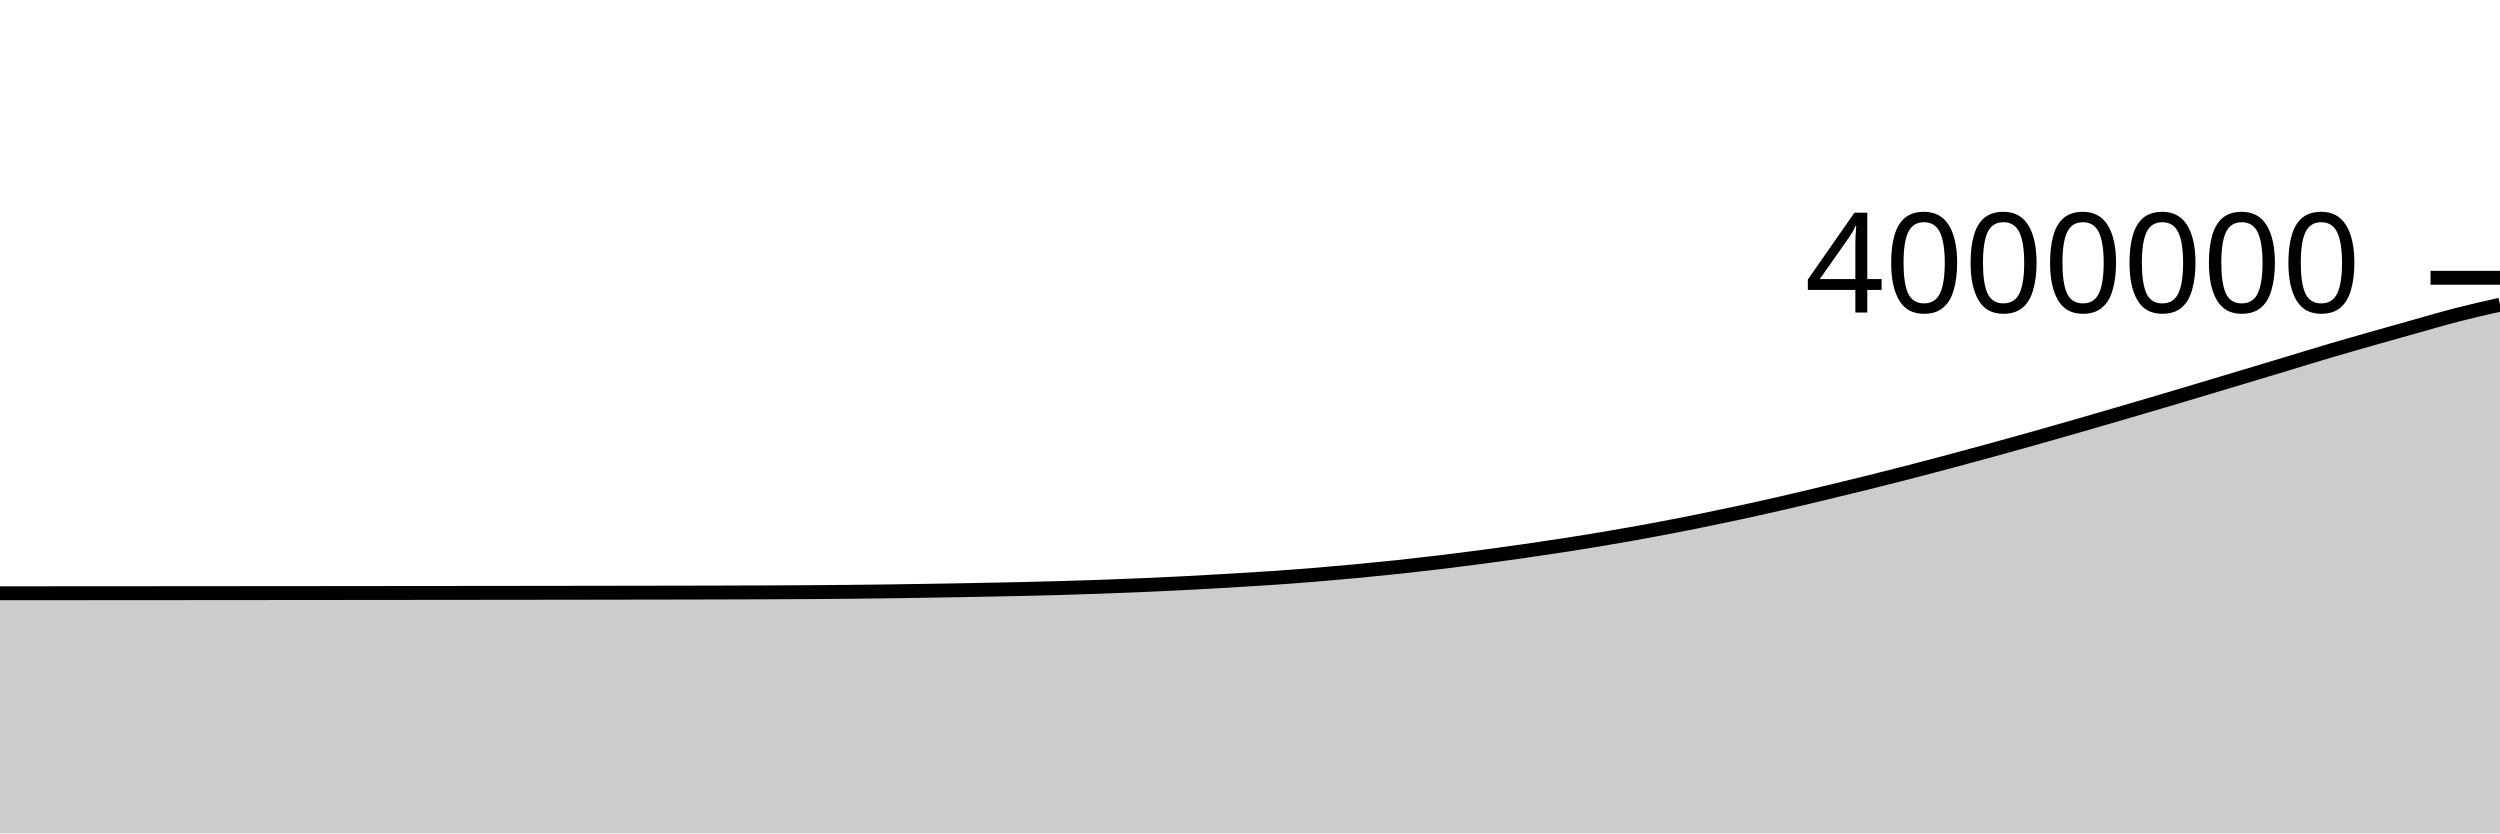
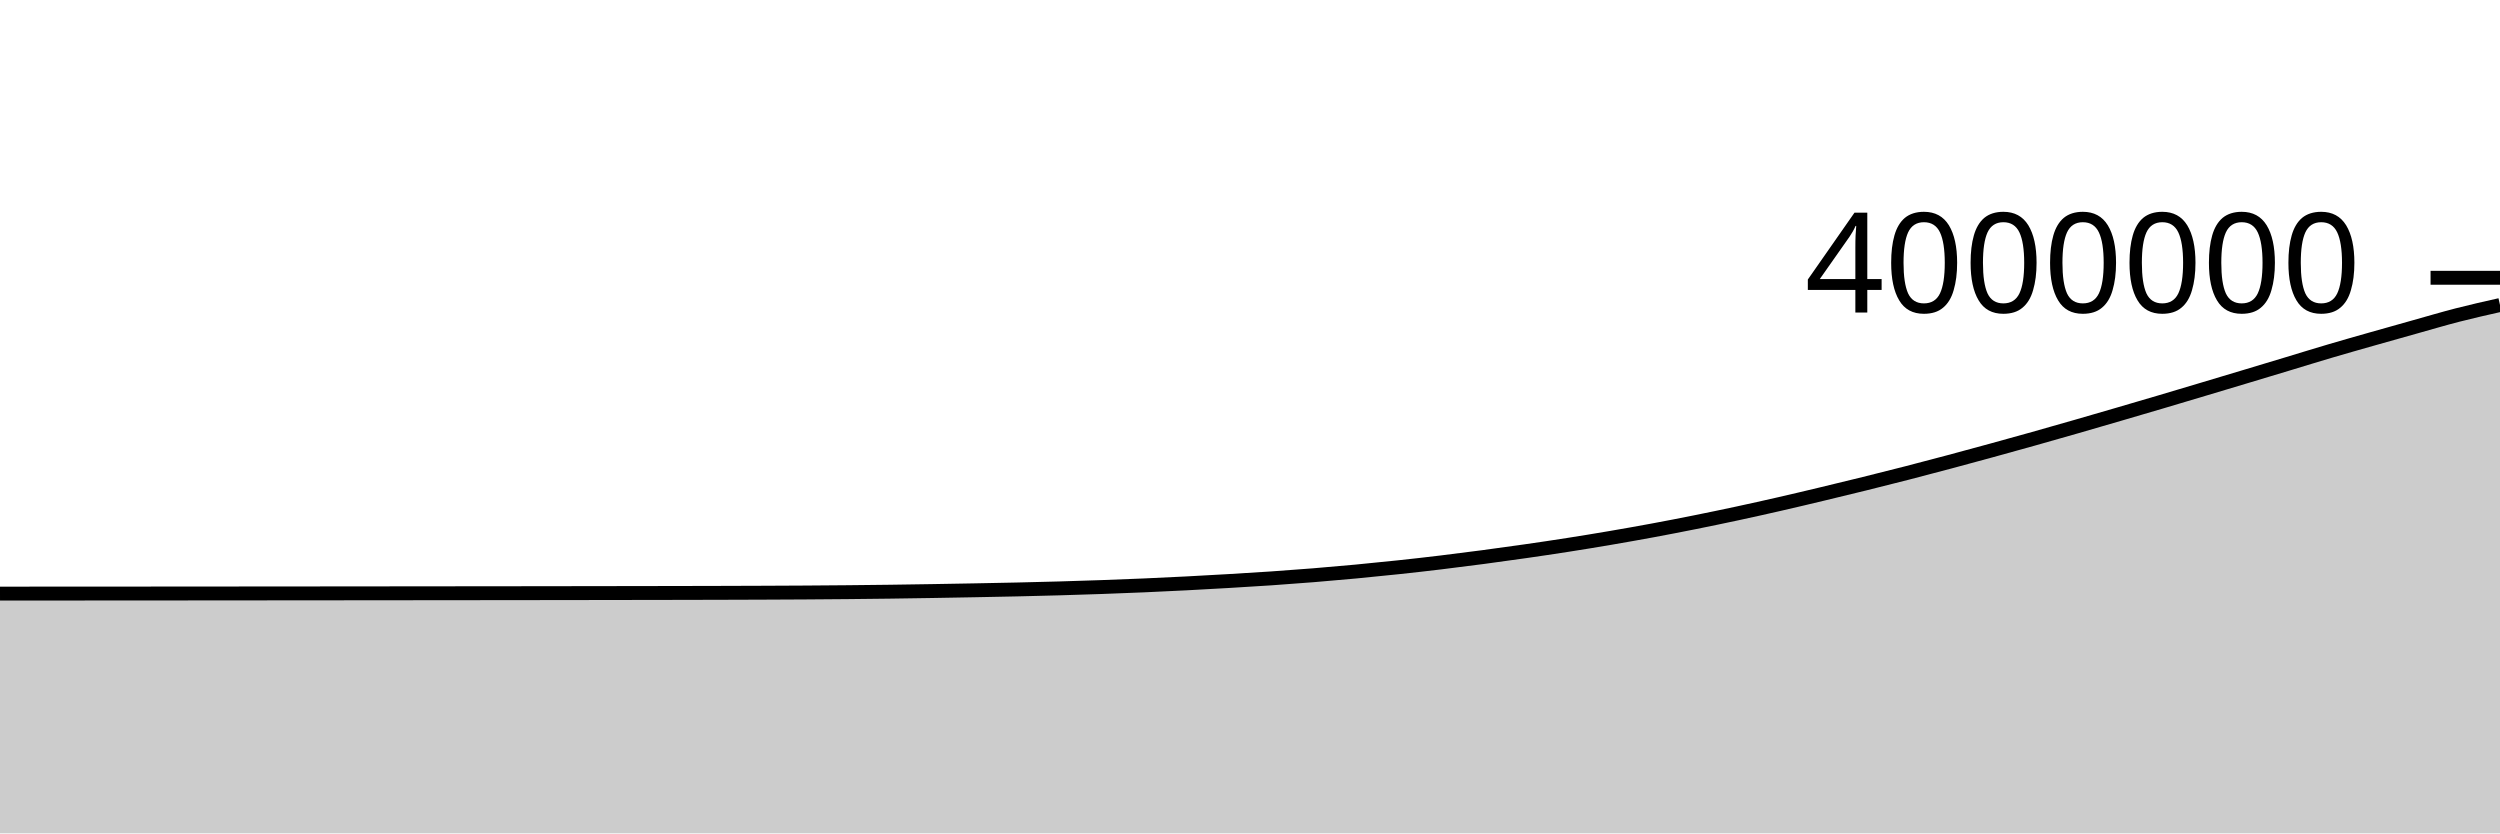
<svg xmlns="http://www.w3.org/2000/svg" viewBox="0 0 180 60">
  <g transform="translate(0,20)">
-     <path class="area" fill="rgba(0, 0, 0, 0.2)" d="M0,22.715C1.017,22.715,2.034,22.714,3.051,22.714C4.068,22.713,5.085,22.713,6.102,22.712C7.119,22.711,8.136,22.711,9.153,22.71C10.169,22.709,11.186,22.709,12.203,22.708C13.22,22.707,14.237,22.707,15.254,22.706C16.271,22.705,17.288,22.704,18.305,22.703C19.322,22.703,20.339,22.702,21.356,22.701C22.373,22.7,23.39,22.699,24.407,22.698C25.424,22.697,26.441,22.696,27.458,22.695C28.475,22.694,29.492,22.693,30.508,22.692C31.525,22.691,32.542,22.69,33.559,22.689C34.576,22.688,35.593,22.687,36.61,22.686C37.627,22.684,38.644,22.683,39.661,22.682C40.678,22.68,41.695,22.679,42.712,22.678C43.729,22.676,44.746,22.675,45.763,22.673C46.78,22.671,47.797,22.67,48.814,22.668C49.831,22.666,50.847,22.664,51.864,22.661C52.881,22.658,53.898,22.655,54.915,22.651C55.932,22.647,56.949,22.642,57.966,22.636C58.983,22.629,60,22.622,61.017,22.612C62.034,22.602,63.051,22.591,64.068,22.577C65.085,22.564,66.102,22.548,67.119,22.531C68.136,22.515,69.153,22.497,70.169,22.477C71.186,22.458,72.203,22.439,73.22,22.416C74.237,22.393,75.254,22.369,76.271,22.34C77.288,22.311,78.305,22.279,79.322,22.243C80.339,22.207,81.356,22.167,82.373,22.123C83.39,22.079,84.407,22.031,85.424,21.979C86.441,21.926,87.458,21.869,88.475,21.809C89.492,21.75,90.508,21.689,91.525,21.619C92.542,21.55,93.559,21.475,94.576,21.392C95.593,21.31,96.61,21.221,97.627,21.125C98.644,21.029,99.661,20.927,100.678,20.819C101.695,20.71,102.712,20.595,103.729,20.473C104.746,20.35,105.763,20.22,106.78,20.086C107.797,19.951,108.814,19.81,109.831,19.664C110.847,19.517,111.864,19.367,112.881,19.208C113.898,19.048,114.915,18.882,115.932,18.708C116.949,18.535,117.966,18.354,118.983,18.166C120,17.977,121.017,17.78,122.034,17.576C123.051,17.372,124.068,17.16,125.085,16.942C126.102,16.723,127.119,16.496,128.136,16.263C129.153,16.031,130.169,15.788,131.186,15.545C132.203,15.302,133.22,15.055,134.237,14.804C135.254,14.552,136.271,14.297,137.288,14.035C138.305,13.773,139.322,13.505,140.339,13.233C141.356,12.962,142.373,12.685,143.39,12.406C144.407,12.127,145.424,11.845,146.441,11.559C147.458,11.273,148.475,10.982,149.492,10.689C150.508,10.397,151.525,10.101,152.542,9.804C153.559,9.507,154.576,9.209,155.593,8.908C156.61,8.607,157.627,8.302,158.644,7.998C159.661,7.693,160.678,7.388,161.695,7.083C162.712,6.777,163.729,6.471,164.746,6.164C165.763,5.857,166.78,5.541,167.797,5.241C168.814,4.941,169.831,4.654,170.847,4.364C171.864,4.075,172.881,3.789,173.898,3.504C174.915,3.22,175.932,2.917,176.949,2.656C177.966,2.394,178.983,2.166,180,1.937L180,40C178.983,40,177.966,40,176.949,40C175.932,40,174.915,40,173.898,40C172.881,40,171.864,40,170.847,40C169.831,40,168.814,40,167.797,40C166.78,40,165.763,40,164.746,40C163.729,40,162.712,40,161.695,40C160.678,40,159.661,40,158.644,40C157.627,40,156.61,40,155.593,40C154.576,40,153.559,40,152.542,40C151.525,40,150.508,40,149.492,40C148.475,40,147.458,40,146.441,40C145.424,40,144.407,40,143.39,40C142.373,40,141.356,40,140.339,40C139.322,40,138.305,40,137.288,40C136.271,40,135.254,40,134.237,40C133.22,40,132.203,40,131.186,40C130.169,40,129.153,40,128.136,40C127.119,40,126.102,40,125.085,40C124.068,40,123.051,40,122.034,40C121.017,40,120,40,118.983,40C117.966,40,116.949,40,115.932,40C114.915,40,113.898,40,112.881,40C111.864,40,110.847,40,109.831,40C108.814,40,107.797,40,106.78,40C105.763,40,104.746,40,103.729,40C102.712,40,101.695,40,100.678,40C99.661,40,98.644,40,97.627,40C96.61,40,95.593,40,94.576,40C93.559,40,92.542,40,91.525,40C90.508,40,89.492,40,88.475,40C87.458,40,86.441,40,85.424,40C84.407,40,83.39,40,82.373,40C81.356,40,80.339,40,79.322,40C78.305,40,77.288,40,76.271,40C75.254,40,74.237,40,73.22,40C72.203,40,71.186,40,70.169,40C69.153,40,68.136,40,67.119,40C66.102,40,65.085,40,64.068,40C63.051,40,62.034,40,61.017,40C60,40,58.983,40,57.966,40C56.949,40,55.932,40,54.915,40C53.898,40,52.881,40,51.864,40C50.847,40,49.831,40,48.814,40C47.797,40,46.78,40,45.763,40C44.746,40,43.729,40,42.712,40C41.695,40,40.678,40,39.661,40C38.644,40,37.627,40,36.61,40C35.593,40,34.576,40,33.559,40C32.542,40,31.525,40,30.508,40C29.492,40,28.475,40,27.458,40C26.441,40,25.424,40,24.407,40C23.39,40,22.373,40,21.356,40C20.339,40,19.322,40,18.305,40C17.288,40,16.271,40,15.254,40C14.237,40,13.22,40,12.203,40C11.186,40,10.169,40,9.153,40C8.136,40,7.119,40,6.102,40C5.085,40,4.068,40,3.051,40C2.034,40,1.017,40,0,40Z" />
-     <path class="line" stroke="black" fill="none" d="M0,22.715C1.017,22.715,2.034,22.714,3.051,22.714C4.068,22.713,5.085,22.713,6.102,22.712C7.119,22.711,8.136,22.711,9.153,22.71C10.169,22.709,11.186,22.709,12.203,22.708C13.22,22.707,14.237,22.707,15.254,22.706C16.271,22.705,17.288,22.704,18.305,22.703C19.322,22.703,20.339,22.702,21.356,22.701C22.373,22.7,23.39,22.699,24.407,22.698C25.424,22.697,26.441,22.696,27.458,22.695C28.475,22.694,29.492,22.693,30.508,22.692C31.525,22.691,32.542,22.69,33.559,22.689C34.576,22.688,35.593,22.687,36.61,22.686C37.627,22.684,38.644,22.683,39.661,22.682C40.678,22.68,41.695,22.679,42.712,22.678C43.729,22.676,44.746,22.675,45.763,22.673C46.78,22.671,47.797,22.67,48.814,22.668C49.831,22.666,50.847,22.664,51.864,22.661C52.881,22.658,53.898,22.655,54.915,22.651C55.932,22.647,56.949,22.642,57.966,22.636C58.983,22.629,60,22.622,61.017,22.612C62.034,22.602,63.051,22.591,64.068,22.577C65.085,22.564,66.102,22.548,67.119,22.531C68.136,22.515,69.153,22.497,70.169,22.477C71.186,22.458,72.203,22.439,73.22,22.416C74.237,22.393,75.254,22.369,76.271,22.34C77.288,22.311,78.305,22.279,79.322,22.243C80.339,22.207,81.356,22.167,82.373,22.123C83.39,22.079,84.407,22.031,85.424,21.979C86.441,21.926,87.458,21.869,88.475,21.809C89.492,21.75,90.508,21.689,91.525,21.619C92.542,21.55,93.559,21.475,94.576,21.392C95.593,21.31,96.61,21.221,97.627,21.125C98.644,21.029,99.661,20.927,100.678,20.819C101.695,20.71,102.712,20.595,103.729,20.473C104.746,20.35,105.763,20.22,106.78,20.086C107.797,19.951,108.814,19.81,109.831,19.664C110.847,19.517,111.864,19.367,112.881,19.208C113.898,19.048,114.915,18.882,115.932,18.708C116.949,18.535,117.966,18.354,118.983,18.166C120,17.977,121.017,17.78,122.034,17.576C123.051,17.372,124.068,17.16,125.085,16.942C126.102,16.723,127.119,16.496,128.136,16.263C129.153,16.031,130.169,15.788,131.186,15.545C132.203,15.302,133.22,15.055,134.237,14.804C135.254,14.552,136.271,14.297,137.288,14.035C138.305,13.773,139.322,13.505,140.339,13.233C141.356,12.962,142.373,12.685,143.39,12.406C144.407,12.127,145.424,11.845,146.441,11.559C147.458,11.273,148.475,10.982,149.492,10.689C150.508,10.397,151.525,10.101,152.542,9.804C153.559,9.507,154.576,9.209,155.593,8.908C156.61,8.607,157.627,8.302,158.644,7.998C159.661,7.693,160.678,7.388,161.695,7.083C162.712,6.777,163.729,6.471,164.746,6.164C165.763,5.857,166.78,5.541,167.797,5.241C168.814,4.941,169.831,4.654,170.847,4.364C171.864,4.075,172.881,3.789,173.898,3.504C174.915,3.22,175.932,2.917,176.949,2.656C177.966,2.394,178.983,2.166,180,1.937" />
+     <path class="area" fill="rgba(0, 0, 0, 0.2)" d="M0,22.739C1.017,22.738,2.034,22.738,3.051,22.737C4.068,22.737,5.085,22.736,6.102,22.736C7.119,22.735,8.136,22.734,9.153,22.734C10.169,22.733,11.186,22.732,12.203,22.732C13.22,22.731,14.237,22.73,15.254,22.73C16.271,22.729,17.288,22.728,18.305,22.727C19.322,22.726,20.339,22.725,21.356,22.725C22.373,22.724,23.39,22.723,24.407,22.722C25.424,22.721,26.441,22.72,27.458,22.719C28.475,22.718,29.492,22.717,30.508,22.716C31.525,22.715,32.542,22.714,33.559,22.713C34.576,22.712,35.593,22.711,36.61,22.71C37.627,22.708,38.644,22.707,39.661,22.706C40.678,22.704,41.695,22.703,42.712,22.702C43.729,22.7,44.746,22.699,45.763,22.697C46.78,22.695,47.797,22.694,48.814,22.692C49.831,22.69,50.847,22.688,51.864,22.685C52.881,22.682,53.898,22.679,54.915,22.675C55.932,22.671,56.949,22.666,57.966,22.66C58.983,22.653,60,22.646,61.017,22.636C62.034,22.627,63.051,22.615,64.068,22.602C65.085,22.588,66.102,22.572,67.119,22.556C68.136,22.539,69.153,22.521,70.169,22.502C71.186,22.483,72.203,22.463,73.22,22.441C74.237,22.418,75.254,22.393,76.271,22.364C77.288,22.335,78.305,22.303,79.322,22.267C80.339,22.231,81.356,22.192,82.373,22.148C83.39,22.104,84.407,22.055,85.424,22.003C86.441,21.951,87.458,21.894,88.475,21.834C89.492,21.774,90.508,21.713,91.525,21.644C92.542,21.574,93.559,21.499,94.576,21.417C95.593,21.335,96.61,21.245,97.627,21.15C98.644,21.054,99.661,20.952,100.678,20.843C101.695,20.735,102.712,20.62,103.729,20.497C104.746,20.375,105.763,20.245,106.78,20.11C107.797,19.975,108.814,19.835,109.831,19.688C110.847,19.542,111.864,19.392,112.881,19.232C113.898,19.073,114.915,18.907,115.932,18.733C116.949,18.559,117.966,18.379,118.983,18.191C120,18.002,121.017,17.805,122.034,17.601C123.051,17.397,124.068,17.185,125.085,16.967C126.102,16.748,127.119,16.521,128.136,16.288C129.153,16.056,130.169,15.813,131.186,15.57C132.203,15.327,133.22,15.08,134.237,14.829C135.254,14.577,136.271,14.322,137.288,14.06C138.305,13.799,139.322,13.53,140.339,13.258C141.356,12.987,142.373,12.71,143.39,12.431C144.407,12.152,145.424,11.87,146.441,11.584C147.458,11.298,148.475,11.007,149.492,10.715C150.508,10.422,151.525,10.126,152.542,9.829C153.559,9.532,154.576,9.235,155.593,8.933C156.61,8.632,157.627,8.327,158.644,8.023C159.661,7.719,160.678,7.414,161.695,7.108C162.712,6.803,163.729,6.496,164.746,6.189C165.763,5.882,166.78,5.566,167.797,5.266C168.814,4.966,169.831,4.679,170.847,4.39C171.864,4.1,172.881,3.815,173.898,3.53C174.915,3.245,175.932,2.943,176.949,2.681C177.966,2.42,178.983,2.191,180,1.962L180,40C178.983,40,177.966,40,176.949,40C175.932,40,174.915,40,173.898,40C172.881,40,171.864,40,170.847,40C169.831,40,168.814,40,167.797,40C166.78,40,165.763,40,164.746,40C163.729,40,162.712,40,161.695,40C160.678,40,159.661,40,158.644,40C157.627,40,156.61,40,155.593,40C154.576,40,153.559,40,152.542,40C151.525,40,150.508,40,149.492,40C148.475,40,147.458,40,146.441,40C145.424,40,144.407,40,143.39,40C142.373,40,141.356,40,140.339,40C139.322,40,138.305,40,137.288,40C136.271,40,135.254,40,134.237,40C133.22,40,132.203,40,131.186,40C130.169,40,129.153,40,128.136,40C127.119,40,126.102,40,125.085,40C124.068,40,123.051,40,122.034,40C121.017,40,120,40,118.983,40C117.966,40,116.949,40,115.932,40C114.915,40,113.898,40,112.881,40C111.864,40,110.847,40,109.831,40C108.814,40,107.797,40,106.78,40C105.763,40,104.746,40,103.729,40C102.712,40,101.695,40,100.678,40C99.661,40,98.644,40,97.627,40C96.61,40,95.593,40,94.576,40C93.559,40,92.542,40,91.525,40C90.508,40,89.492,40,88.475,40C87.458,40,86.441,40,85.424,40C84.407,40,83.39,40,82.373,40C81.356,40,80.339,40,79.322,40C78.305,40,77.288,40,76.271,40C75.254,40,74.237,40,73.22,40C72.203,40,71.186,40,70.169,40C69.153,40,68.136,40,67.119,40C66.102,40,65.085,40,64.068,40C63.051,40,62.034,40,61.017,40C60,40,58.983,40,57.966,40C56.949,40,55.932,40,54.915,40C53.898,40,52.881,40,51.864,40C50.847,40,49.831,40,48.814,40C47.797,40,46.78,40,45.763,40C44.746,40,43.729,40,42.712,40C41.695,40,40.678,40,39.661,40C38.644,40,37.627,40,36.61,40C35.593,40,34.576,40,33.559,40C32.542,40,31.525,40,30.508,40C29.492,40,28.475,40,27.458,40C26.441,40,25.424,40,24.407,40C23.39,40,22.373,40,21.356,40C20.339,40,19.322,40,18.305,40C17.288,40,16.271,40,15.254,40C14.237,40,13.22,40,12.203,40C11.186,40,10.169,40,9.153,40C8.136,40,7.119,40,6.102,40C5.085,40,4.068,40,3.051,40C2.034,40,1.017,40,0,40Z" />
+     <path class="line" stroke="black" fill="none" d="M0,22.739C1.017,22.738,2.034,22.738,3.051,22.737C4.068,22.737,5.085,22.736,6.102,22.736C7.119,22.735,8.136,22.734,9.153,22.734C10.169,22.733,11.186,22.732,12.203,22.732C13.22,22.731,14.237,22.73,15.254,22.73C16.271,22.729,17.288,22.728,18.305,22.727C19.322,22.726,20.339,22.725,21.356,22.725C22.373,22.724,23.39,22.723,24.407,22.722C25.424,22.721,26.441,22.72,27.458,22.719C28.475,22.718,29.492,22.717,30.508,22.716C31.525,22.715,32.542,22.714,33.559,22.713C34.576,22.712,35.593,22.711,36.61,22.71C37.627,22.708,38.644,22.707,39.661,22.706C40.678,22.704,41.695,22.703,42.712,22.702C43.729,22.7,44.746,22.699,45.763,22.697C46.78,22.695,47.797,22.694,48.814,22.692C49.831,22.69,50.847,22.688,51.864,22.685C52.881,22.682,53.898,22.679,54.915,22.675C55.932,22.671,56.949,22.666,57.966,22.66C58.983,22.653,60,22.646,61.017,22.636C62.034,22.627,63.051,22.615,64.068,22.602C65.085,22.588,66.102,22.572,67.119,22.556C68.136,22.539,69.153,22.521,70.169,22.502C71.186,22.483,72.203,22.463,73.22,22.441C74.237,22.418,75.254,22.393,76.271,22.364C77.288,22.335,78.305,22.303,79.322,22.267C80.339,22.231,81.356,22.192,82.373,22.148C83.39,22.104,84.407,22.055,85.424,22.003C86.441,21.951,87.458,21.894,88.475,21.834C89.492,21.774,90.508,21.713,91.525,21.644C92.542,21.574,93.559,21.499,94.576,21.417C95.593,21.335,96.61,21.245,97.627,21.15C98.644,21.054,99.661,20.952,100.678,20.843C101.695,20.735,102.712,20.62,103.729,20.497C104.746,20.375,105.763,20.245,106.78,20.11C107.797,19.975,108.814,19.835,109.831,19.688C110.847,19.542,111.864,19.392,112.881,19.232C113.898,19.073,114.915,18.907,115.932,18.733C116.949,18.559,117.966,18.379,118.983,18.191C120,18.002,121.017,17.805,122.034,17.601C123.051,17.397,124.068,17.185,125.085,16.967C126.102,16.748,127.119,16.521,128.136,16.288C129.153,16.056,130.169,15.813,131.186,15.57C132.203,15.327,133.22,15.08,134.237,14.829C135.254,14.577,136.271,14.322,137.288,14.06C138.305,13.799,139.322,13.53,140.339,13.258C141.356,12.987,142.373,12.71,143.39,12.431C144.407,12.152,145.424,11.87,146.441,11.584C147.458,11.298,148.475,11.007,149.492,10.715C150.508,10.422,151.525,10.126,152.542,9.829C153.559,9.532,154.576,9.235,155.593,8.933C156.61,8.632,157.627,8.327,158.644,8.023C159.661,7.719,160.678,7.414,161.695,7.108C162.712,6.803,163.729,6.496,164.746,6.189C165.763,5.882,166.78,5.566,167.797,5.266C168.814,4.966,169.831,4.679,170.847,4.39C171.864,4.1,172.881,3.815,173.898,3.53C174.915,3.245,175.932,2.943,176.949,2.681C177.966,2.42,178.983,2.191,180,1.962" />
    <path class="axis-ceiling" stroke-width="1" stroke="black" fill="none" d="M175,0L180,0" />
    <text class="axis-ceiling-label" font-family="sans-serif" text-anchor="end" font-size="10px" x="170" y="2.5">4000000</text>
  </g>
</svg>
